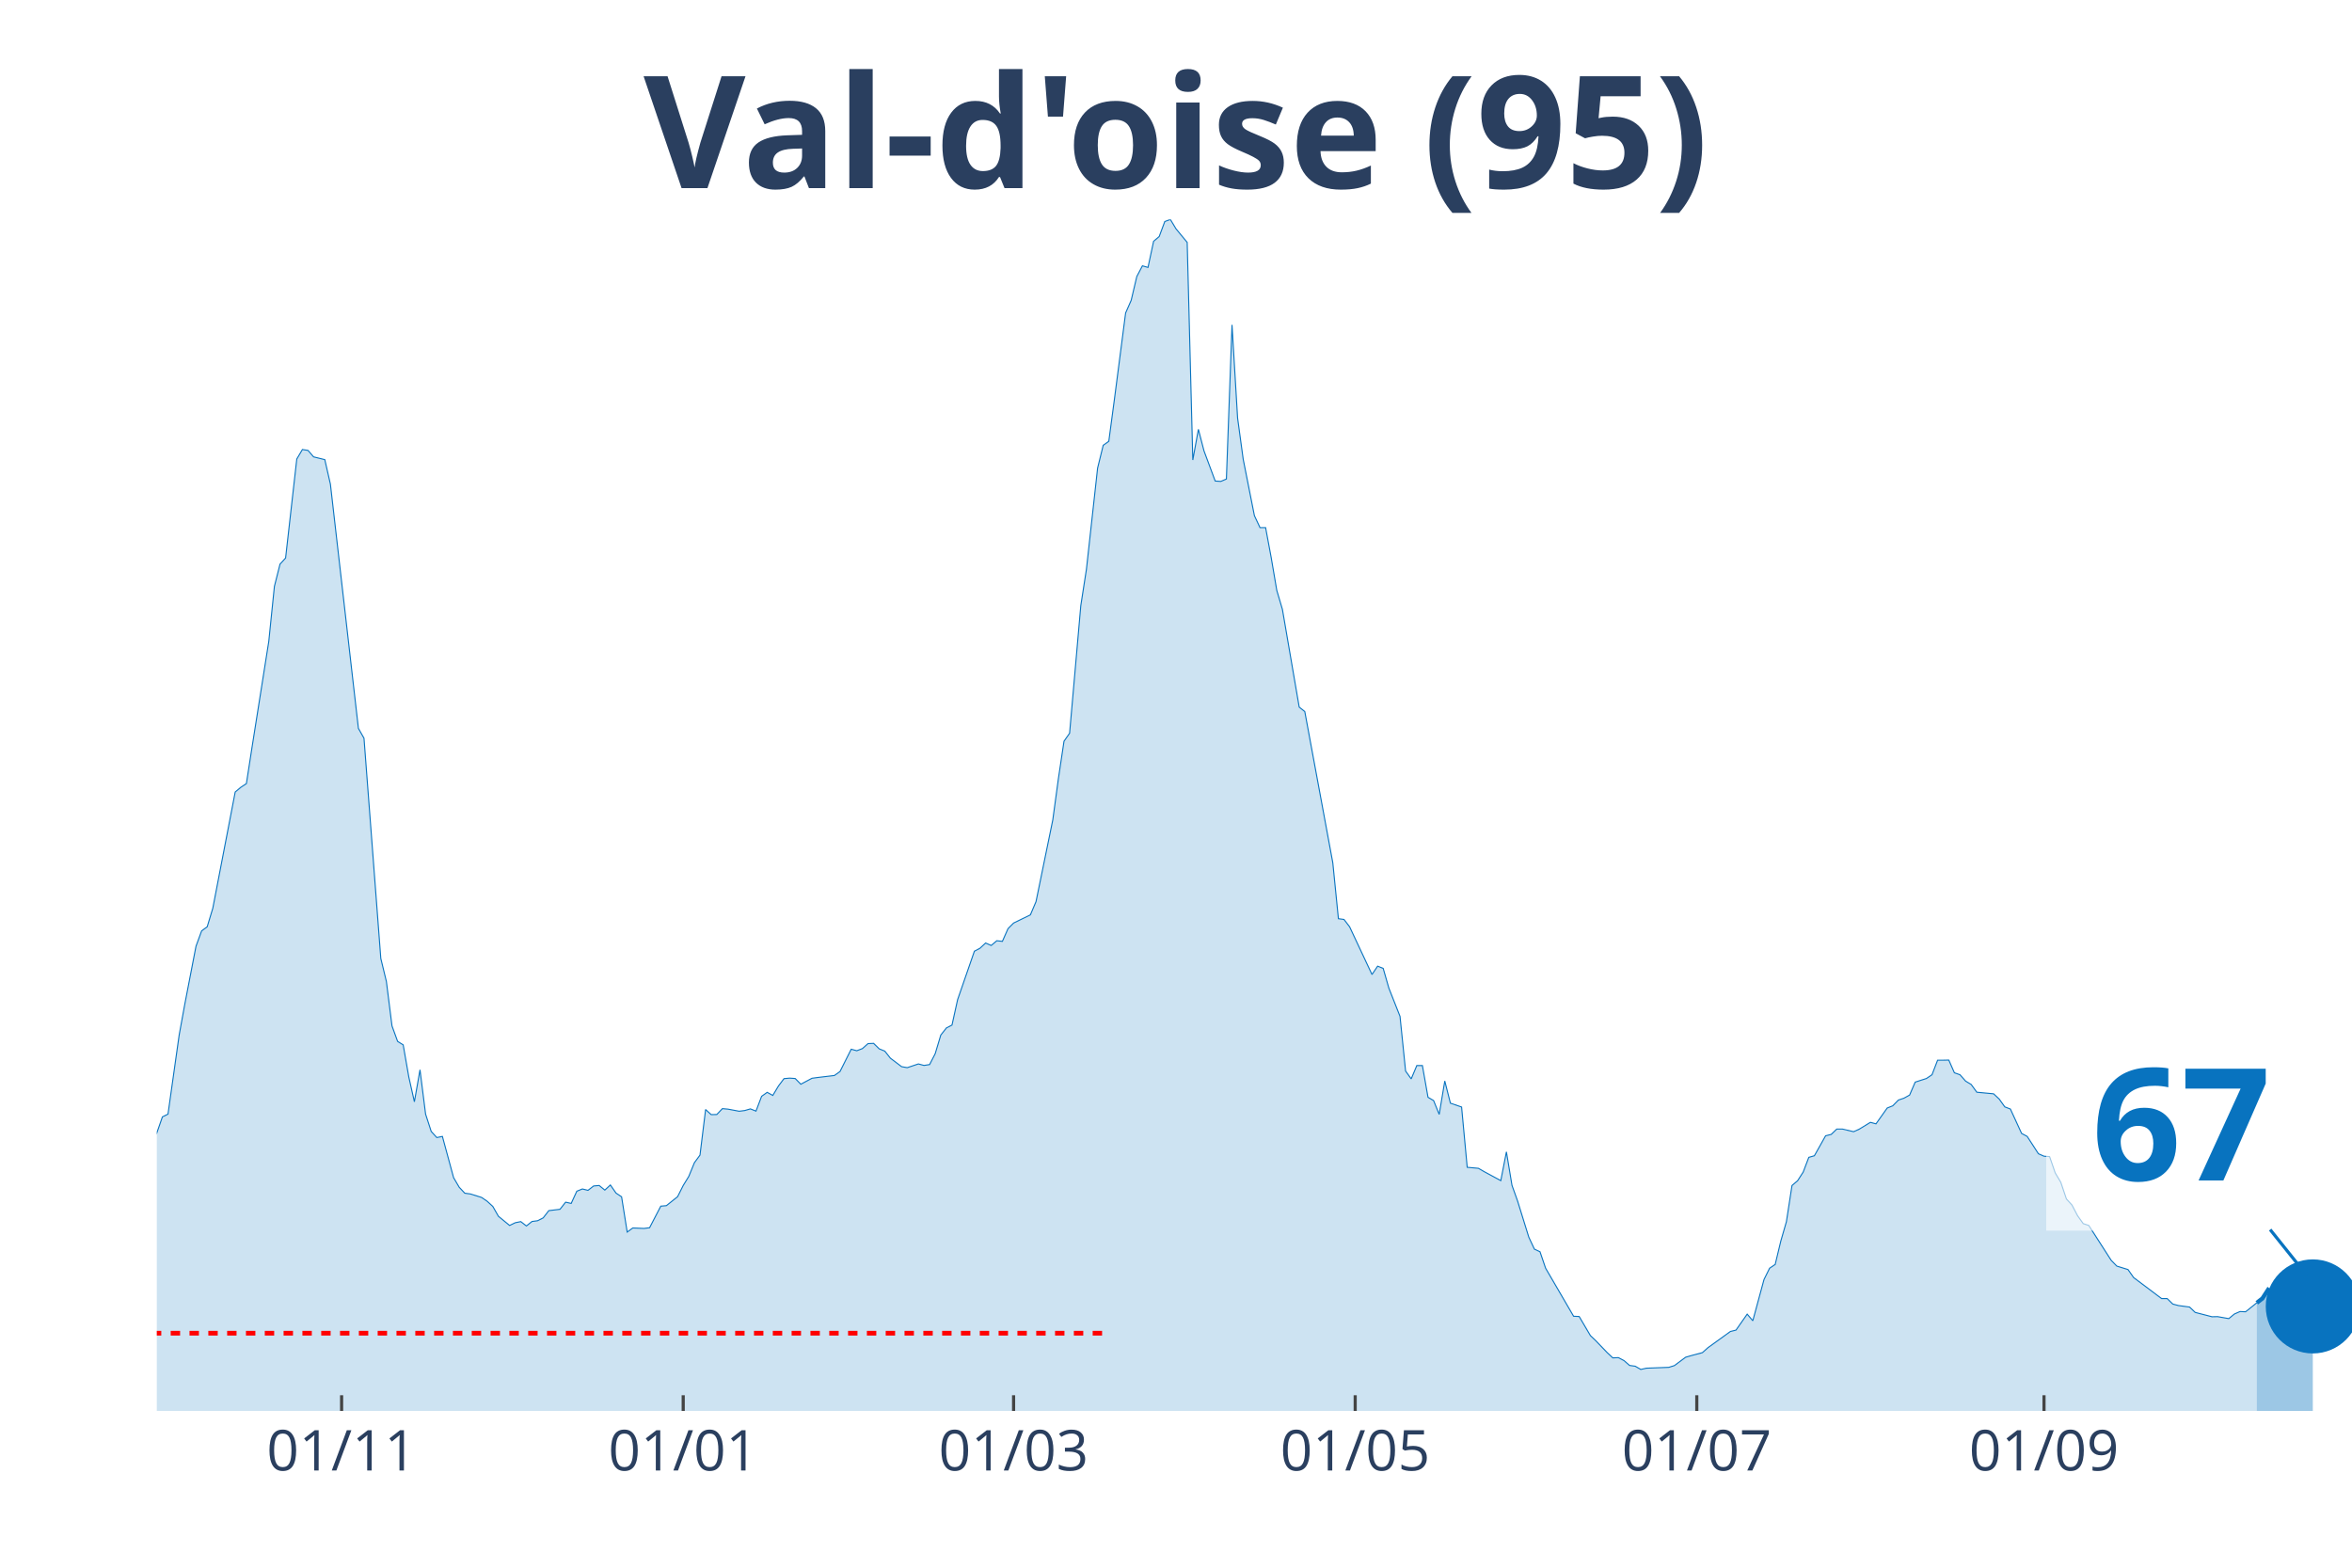
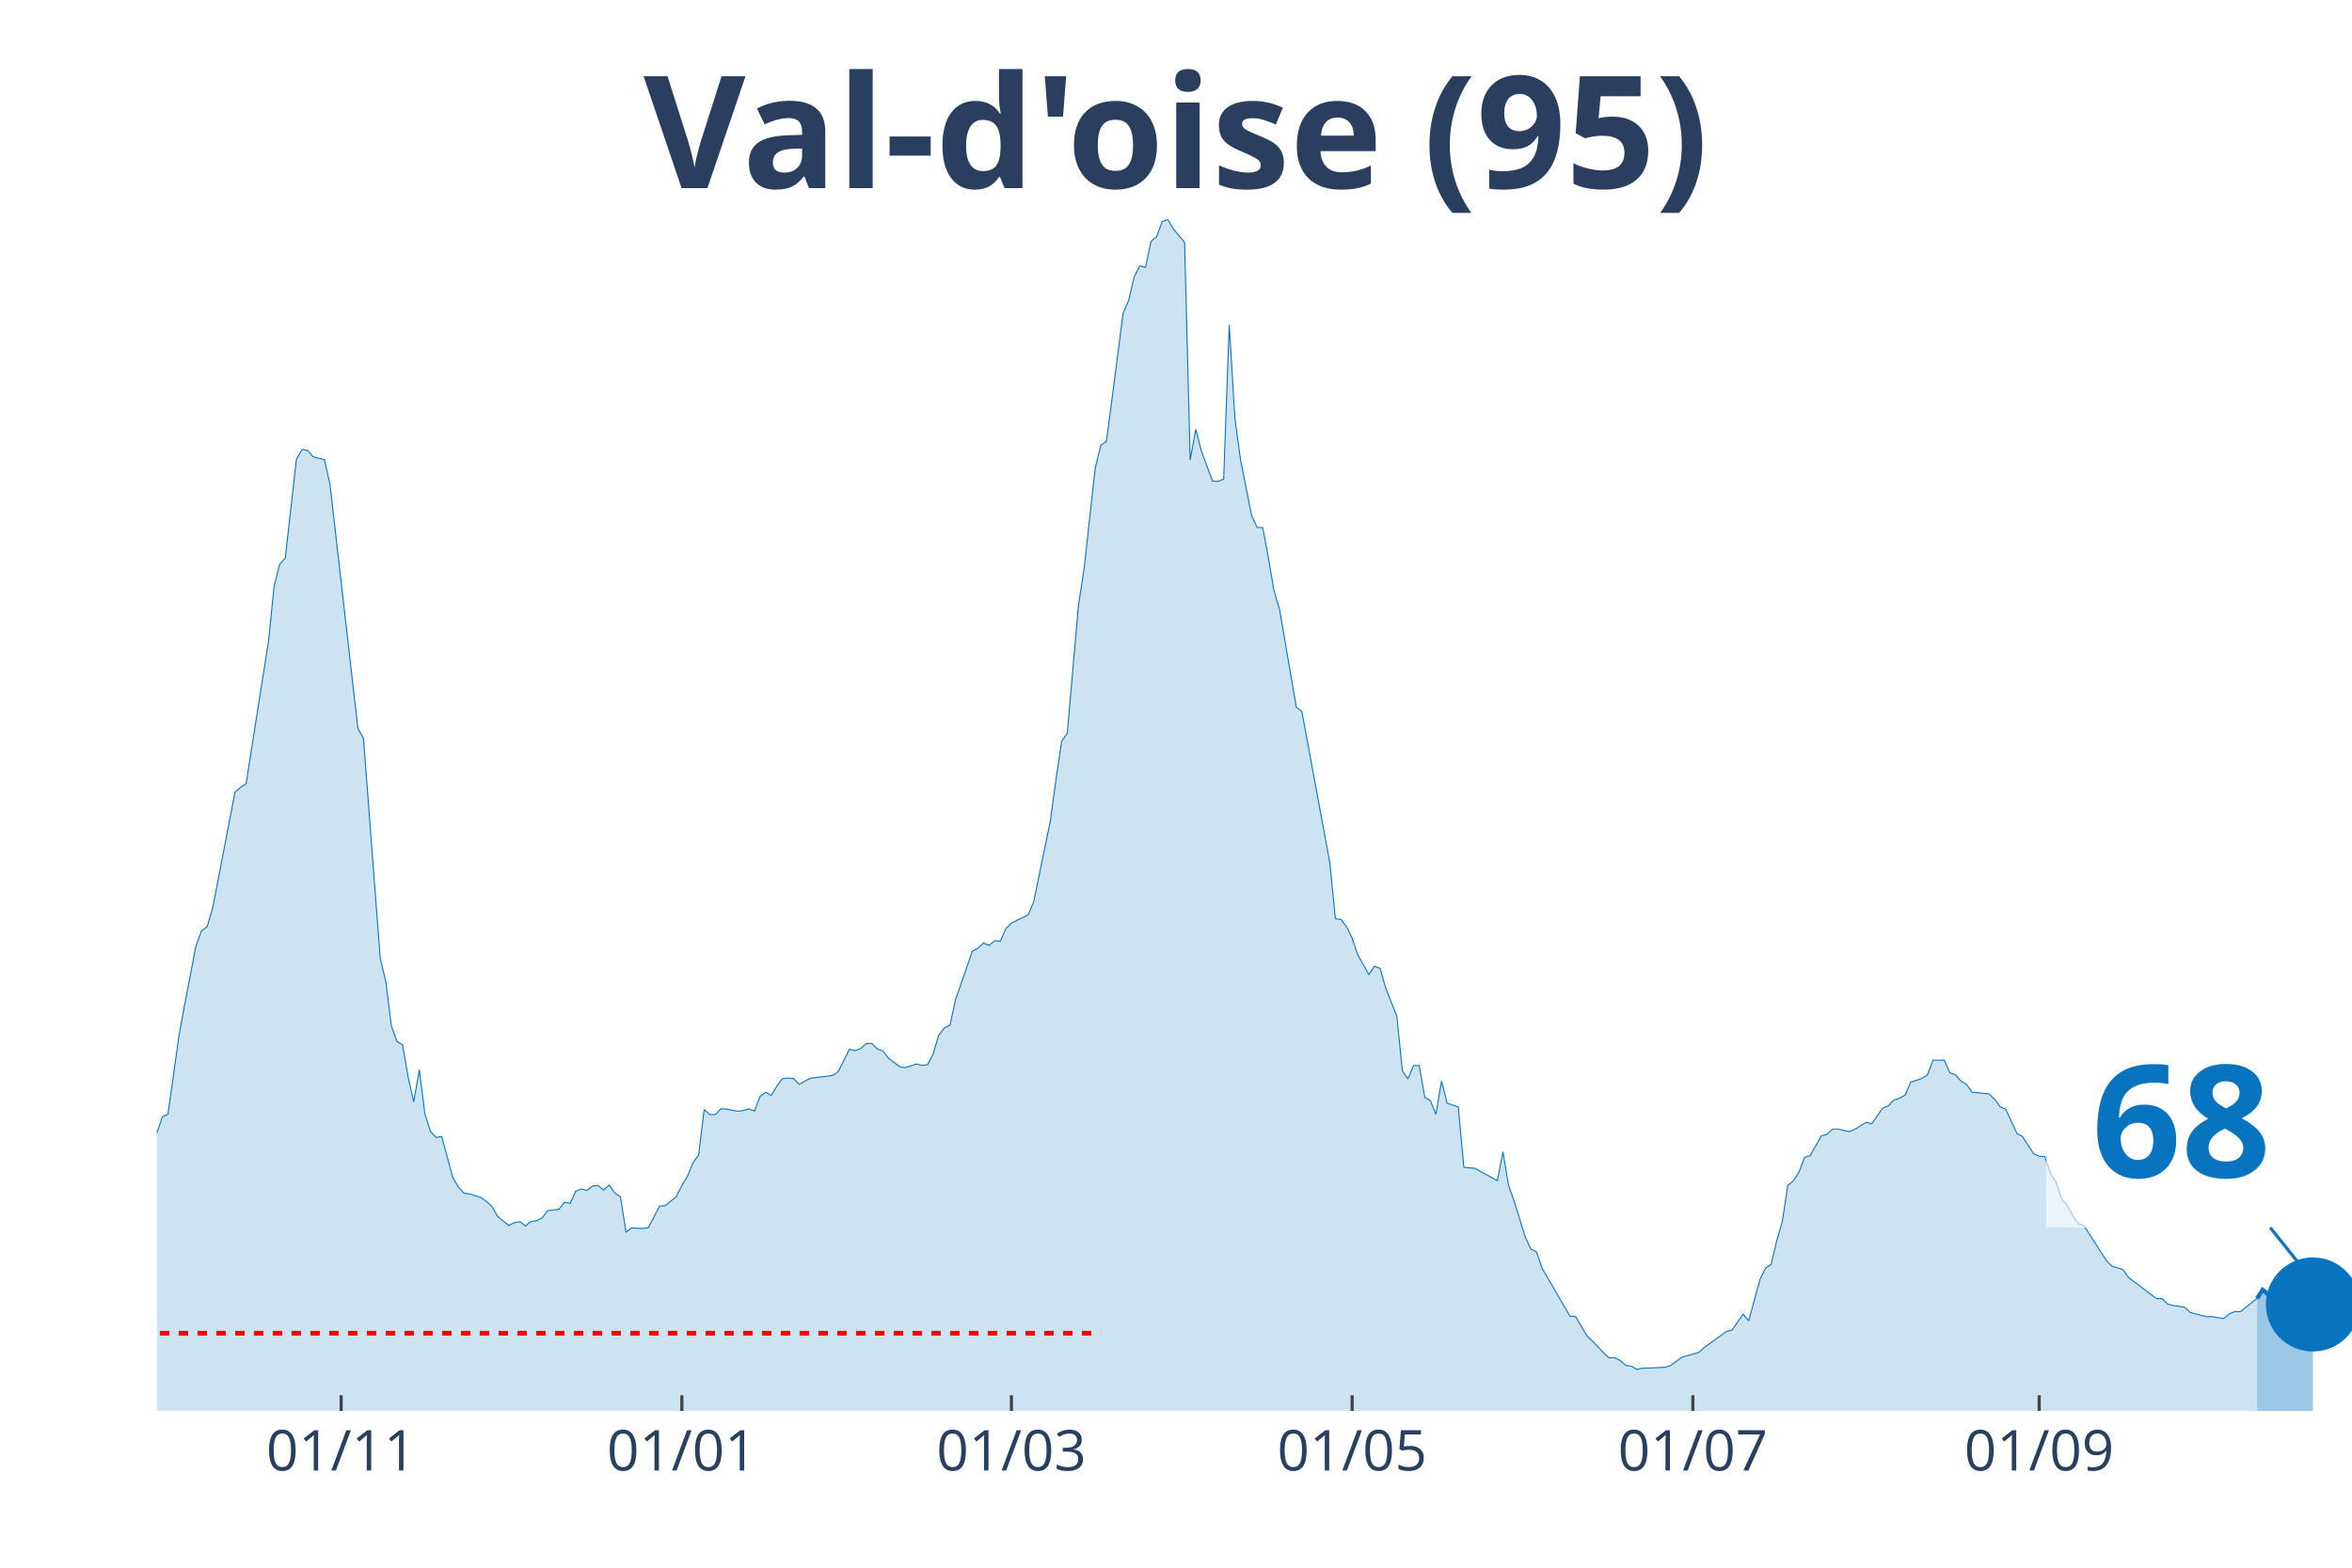
<svg xmlns="http://www.w3.org/2000/svg" class="main-svg" width="1125" height="750" style="" viewBox="0 0 750 500">
  <rect x="0" y="0" width="750" height="500" style="fill: rgb(0, 0, 0); fill-opacity: 0;" />
-   <defs id="defs-175475">
+   <defs id="defs-09e928">
    <g class="clips">
-       <clipPath id="clip175475xyplot" class="plotclip">
+       <clipPath id="clip09e928xyplot" class="plotclip">
        <rect width="700" height="380" />
      </clipPath>
-       <clipPath class="axesclip" id="clip175475x">
+       <clipPath class="axesclip" id="clip09e928x">
        <rect x="50" y="0" width="700" height="500" />
      </clipPath>
-       <clipPath class="axesclip" id="clip175475y">
+       <clipPath class="axesclip" id="clip09e928y">
        <rect x="0" y="70" width="750" height="380" />
      </clipPath>
-       <clipPath class="axesclip" id="clip175475xy">
+       <clipPath class="axesclip" id="clip09e928xy">
        <rect x="50" y="70" width="700" height="380" />
      </clipPath>
    </g>
    <g class="gradients" />
  </defs>
  <g class="bglayer">
    <rect class="bg" x="50" y="70" width="700" height="380" style="fill: rgb(0, 0, 0); fill-opacity: 0; stroke-width: 0;" />
  </g>
  <g class="layer-below">
    <g class="imagelayer" />
    <g class="shapelayer" />
  </g>
  <g class="cartesianlayer">
    <g class="subplot xy">
      <g class="layer-subplot">
        <g class="shapelayer" />
        <g class="imagelayer" />
      </g>
      <g class="gridlayer">
        <g class="x">
-           <path class="xgrid crisp" transform="translate(108.93,0)" d="M0,70v380" style="stroke: rgb(255, 255, 255); stroke-opacity: 1; stroke-width: 1px;" />
-           <path class="xgrid crisp" transform="translate(217.86,0)" d="M0,70v380" style="stroke: rgb(255, 255, 255); stroke-opacity: 1; stroke-width: 1px;" />
-           <path class="xgrid crisp" transform="translate(323.21,0)" d="M0,70v380" style="stroke: rgb(255, 255, 255); stroke-opacity: 1; stroke-width: 1px;" />
-           <path class="xgrid crisp" transform="translate(432.14,0)" d="M0,70v380" style="stroke: rgb(255, 255, 255); stroke-opacity: 1; stroke-width: 1px;" />
-           <path class="xgrid crisp" transform="translate(541.07,0)" d="M0,70v380" style="stroke: rgb(255, 255, 255); stroke-opacity: 1; stroke-width: 1px;" />
-           <path class="xgrid crisp" transform="translate(651.79,0)" d="M0,70v380" style="stroke: rgb(255, 255, 255); stroke-opacity: 1; stroke-width: 1px;" />
+           <path class="xgrid crisp" transform="translate(108.78,0)" d="M0,70v380" style="stroke: rgb(255, 255, 255); stroke-opacity: 1; stroke-width: 1px;" />
+           <path class="xgrid crisp" transform="translate(217.43,0)" d="M0,70v380" style="stroke: rgb(255, 255, 255); stroke-opacity: 1; stroke-width: 1px;" />
+           <path class="xgrid crisp" transform="translate(322.52,0)" d="M0,70v380" style="stroke: rgb(255, 255, 255); stroke-opacity: 1; stroke-width: 1px;" />
+           <path class="xgrid crisp" transform="translate(431.17,0)" d="M0,70v380" style="stroke: rgb(255, 255, 255); stroke-opacity: 1; stroke-width: 1px;" />
+           <path class="xgrid crisp" transform="translate(539.82,0)" d="M0,70v380" style="stroke: rgb(255, 255, 255); stroke-opacity: 1; stroke-width: 1px;" />
+           <path class="xgrid crisp" transform="translate(650.25,0)" d="M0,70v380" style="stroke: rgb(255, 255, 255); stroke-opacity: 1; stroke-width: 1px;" />
        </g>
        <g class="y" />
      </g>
      <g class="zerolinelayer" />
      <path class="xlines-below" />
      <path class="ylines-below" />
      <g class="overlines-below" />
      <g class="xaxislayer-below" />
      <g class="yaxislayer-below" />
      <g class="overaxes-below" />
-       <g class="plot" transform="translate(50, 70)" clip-path="url('#clip175475xyplot')">
+       <g class="plot" transform="translate(50, 70)" clip-path="url('#clip09e928xyplot')">
        <g class="scatterlayer mlayer">
-           <g class="trace scatter trace71b02c" style="stroke-miterlimit: 2;">
+           <g class="trace scatter tracea71f56" style="stroke-miterlimit: 2;">
            <g class="fills">
              <g>
-                 <path class="js-fill" d="M669.64,380L-242.86,380L-242.86,372.37L-233.93,372.57L-232.14,373.33L-189.29,375.39L-187.5,375.07L-178.57,375.83L-176.79,376.23L-153.57,376.46L-151.79,376.27L-139.29,374.56L-137.5,373.33L-132.14,372.13L-130.36,370.82L-117.86,369.59L-116.07,369.39L-107.14,369L-105.36,367.73L-101.79,367.17L-100,366.41L-89.29,364.59L-87.5,363.44L-83.93,363.47L-82.14,361.29L-69.64,352.31L-67.86,349.97L-66.07,348.5L-64.29,345.16L-60.71,343.3L-58.93,343.18L-53.57,335.39L-51.79,334.04L-41.07,323.19L-39.29,319.54L-37.5,316.52L-35.71,317.59L-33.93,317.43L-32.14,313.46L-23.21,297.02L-21.43,296.94L-17.86,295.98L-16.07,298.41L-14.29,300.31L-12.5,299.8L-10.71,302.02L-8.93,302.58L-7.14,305.4L-5.36,304.64L-3.57,301.62L-1.79,296.5L1.79,286.21L3.57,285.34L7.14,260.07L8.93,250.26L12.5,231.79L14.29,226.9L16.07,225.59L17.86,219.67L25,182.61L26.79,181.1L28.57,179.91L30.36,168.39L35.71,134.55L37.5,117.03L39.29,109.92L41.07,107.97L44.64,76.39L46.43,73.37L48.21,73.65L50,75.71L53.57,76.59L55.36,84.41L64.29,162.31L66.07,165.45L71.43,235.68L73.21,243.03L75,257.21L76.79,262.14L78.57,263.25L80.36,273.5L82.14,281.4L83.93,271.2L85.71,285.34L87.5,290.86L89.29,292.81L91.07,292.45L94.64,305.6L96.43,308.66L98.21,310.56L100,310.8L103.57,311.91L105.36,313.14L107.14,314.77L108.93,317.91L112.5,320.85L114.29,319.98L116.07,319.62L117.86,321.01L119.64,319.58L121.43,319.34L123.21,318.43L125,316.12L128.57,315.69L130.36,313.42L132.14,313.82L133.93,309.93L135.71,309.21L137.5,309.65L139.29,308.26L141.07,308.1L142.86,309.57L144.64,307.94L146.43,310.52L148.21,311.71L150,322.96L151.79,321.65L155.36,321.8L157.14,321.57L160.71,314.69L162.5,314.53L166.07,311.67L167.86,308.1L169.64,305.2L171.43,300.83L173.21,298.41L175,283.87L176.79,285.5L178.57,285.46L180.36,283.59L182.14,283.75L185.71,284.42L187.5,284.19L189.29,283.67L191.07,284.38L192.86,279.66L194.64,278.39L196.43,279.38L198.21,276.4L200,274.02L201.79,273.86L203.57,273.98L205.36,275.8L208.93,273.9L210.71,273.66L216.07,273.02L217.86,271.75L221.43,264.64L223.21,265.12L225,264.44L226.79,262.85L228.57,262.77L230.36,264.52L232.14,265.24L233.93,267.5L237.5,270.2L239.29,270.52L242.86,269.33L244.64,269.81L246.43,269.53L248.21,266.07L250,260.11L251.79,257.85L253.57,256.93L255.36,248.83L260.71,233.38L262.5,232.43L264.29,230.76L266.07,231.55L267.86,230.04L269.64,230.24L271.43,226.19L273.21,224.4L278.57,221.78L280.36,217.57L285.71,191.51L287.5,178.32L289.29,166.4L291.07,163.86L294.64,123.18L296.43,111.62L300,79.29L301.79,72.02L303.57,70.75L305.36,57.36L308.93,29.83L310.71,25.78L312.5,18.19L314.29,14.78L316.07,15.29L317.86,6.95L319.64,5.44L321.43,0.64L323.21,0L325,2.98L328.57,7.31L330.36,76.71L332.14,66.93L333.93,73.81L337.5,83.42L339.29,83.54L341.07,82.78L342.86,33.61L344.64,63.32L346.43,76.47L350,94.46L351.79,98.28L353.57,98.28L355.36,107.85L357.14,118.3L358.93,124.34L364.29,155.52L366.07,156.95L375,205.17L376.79,223.01L378.57,223.25L380.36,225.59L387.5,240.81L389.29,238.15L391.07,238.86L392.86,245.1L396.43,254.15L398.21,271.59L400,274.1L401.79,269.85L403.57,269.85L405.36,279.97L407.14,281.01L408.93,285.42L410.71,274.77L412.5,281.84L416.07,283.07L417.86,302.3L421.43,302.62L423.21,303.65L428.57,306.55L430.36,297.37L432.14,308.06L433.93,313.07L437.5,324.58L439.29,328.4L441.07,329.23L442.86,334.48L451.79,349.81L453.57,349.89L457.14,355.97L458.93,357.68L462.5,361.41L464.29,363.08L466.07,363L467.86,363.95L469.64,365.5L471.43,365.74L473.21,366.77L475,366.37L482.14,366.1L483.93,365.54L487.5,362.88L489.29,362.36L492.86,361.41L494.64,359.82L501.79,354.66L503.57,354.22L507.14,349.13L508.93,351.24L512.5,338.09L514.29,334.48L516.07,333.28L517.86,325.82L519.64,319.66L521.43,308.1L523.21,306.59L525,303.81L526.79,299.12L528.57,298.61L532.14,292.25L533.93,291.81L535.71,290.1L537.5,290.1L541.07,290.94L542.86,290.14L546.43,287.96L548.21,288.44L551.79,283.39L553.57,282.68L555.36,280.85L557.14,280.25L558.93,279.26L560.71,275.13L564.29,273.98L566.07,272.78L567.86,268.14L569.64,268.14L571.43,268.1L573.21,272.15L575,272.78L576.79,274.81L578.57,275.88L580.36,278.35L585.71,278.86L587.5,280.53L589.29,283.03L591.07,283.71L594.64,291.49L596.43,292.45L600,297.97L601.79,298.76L603.57,298.88L605.36,304.09L607.14,307.07L608.93,312.39L610.71,314.34L612.5,317.75L614.29,320.26L616.07,320.85L623.21,331.97L625,333.8L628.57,334.91L630.36,337.46L639.29,344.17L641.07,344.17L642.86,345.92L644.64,346.39L648.21,346.87L650,348.58L655.36,349.97L657.14,349.93L660.71,350.56L662.5,349.09L664.29,348.3L666.07,348.38L669.64,345.52" style="fill: rgb(8, 115, 191); fill-opacity: 0.2; stroke-width: 0;" />
+                 <path class="js-fill" d="M669.72,380L-242.24,380L-242.24,372.37L-233.33,372.57L-231.55,373.33L-188.8,375.39L-187.02,375.07L-178.12,375.83L-176.34,376.23L-153.18,376.46L-151.4,376.27L-138.93,374.56L-137.15,373.33L-131.81,372.13L-130.03,370.82L-117.56,369.59L-115.78,369.39L-106.87,369L-105.09,367.73L-101.53,367.17L-99.75,366.41L-89.06,364.59L-87.28,363.44L-83.72,363.47L-81.93,361.29L-69.47,352.31L-67.68,349.97L-65.9,348.5L-64.12,345.16L-60.56,343.3L-58.78,343.18L-53.44,335.39L-51.65,334.04L-40.97,323.19L-39.19,319.54L-37.4,316.52L-35.62,317.59L-33.84,317.43L-32.06,313.46L-23.16,297.02L-21.37,296.94L-17.81,295.98L-16.03,298.41L-14.25,300.31L-12.47,299.8L-10.69,302.02L-8.91,302.58L-7.12,305.4L-5.34,304.64L-3.56,301.62L-1.78,296.5L1.78,286.21L3.56,285.34L7.12,260.07L8.91,250.26L12.47,231.79L14.25,226.9L16.03,225.59L17.81,219.67L24.94,182.61L26.72,181.1L28.5,179.91L30.28,168.39L35.62,134.55L37.4,117.03L39.19,109.92L40.97,107.97L44.53,76.39L46.31,73.37L48.09,73.65L49.87,75.71L53.44,76.59L55.22,84.41L64.12,162.31L65.9,165.45L71.25,235.68L73.03,243.03L74.81,257.21L76.59,262.14L78.37,263.25L80.15,273.5L81.93,281.4L83.72,271.2L85.5,285.34L87.28,290.86L89.06,292.81L90.84,292.45L94.4,305.6L96.18,308.66L97.96,310.56L99.75,310.8L103.31,311.91L105.09,313.14L106.87,314.77L108.65,317.91L112.21,320.85L113.99,319.98L115.78,319.62L117.56,321.01L119.34,319.58L121.12,319.34L122.9,318.43L124.68,316.12L128.24,315.69L130.03,313.42L131.81,313.82L133.59,309.93L135.37,309.21L137.15,309.65L138.93,308.26L140.71,308.1L142.49,309.57L144.27,307.94L146.06,310.52L147.84,311.71L149.62,322.96L151.4,321.65L154.96,321.8L156.74,321.57L160.31,314.69L162.09,314.53L165.65,311.67L167.43,308.1L169.21,305.2L170.99,300.83L172.77,298.41L174.55,283.87L176.34,285.5L178.12,285.46L179.9,283.59L181.68,283.75L185.24,284.42L187.02,284.19L188.8,283.67L190.59,284.38L192.37,279.66L194.15,278.39L195.93,279.38L197.71,276.4L199.49,274.02L201.27,273.86L203.05,273.98L204.83,275.8L208.4,273.9L210.18,273.66L215.52,273.02L217.3,271.75L220.87,264.64L222.65,265.12L224.43,264.44L226.21,262.85L227.99,262.77L229.77,264.52L231.55,265.24L233.33,267.5L236.9,270.2L238.68,270.52L242.24,269.33L244.02,269.81L245.8,269.53L247.58,266.07L249.36,260.11L251.15,257.85L252.93,256.93L254.71,248.83L260.05,233.38L261.83,232.43L263.61,230.76L265.39,231.55L267.18,230.04L268.96,230.24L270.74,226.19L272.52,224.4L277.86,221.78L279.64,217.57L284.99,191.51L286.77,178.32L288.55,166.4L290.33,163.86L293.89,123.18L295.67,111.62L299.24,79.29L301.02,72.02L302.8,70.75L304.58,57.36L308.14,29.83L309.92,25.78L311.7,18.19L313.49,14.78L315.27,15.29L317.05,6.95L318.83,5.44L320.61,0.64L322.39,0L324.17,2.98L327.74,7.31L329.52,76.71L331.3,66.93L333.08,73.81L336.64,83.42L338.42,83.54L340.2,82.78L341.98,33.61L343.77,63.32L345.55,76.47L349.11,94.46L350.89,98.28L352.67,98.28L354.45,107.85L356.23,118.3L358.02,124.34L363.36,155.52L365.14,156.95L374.05,205.17L375.83,223.01L377.61,223.25L379.39,225.59L381.17,229.21L382.95,234.53L386.51,240.81L388.3,238.15L390.08,238.86L391.86,245.1L395.42,254.15L397.2,271.59L398.98,274.1L400.76,269.85L402.54,269.85L404.33,279.97L406.11,281.01L407.89,285.42L409.67,274.77L411.45,281.84L415.01,283.07L416.79,302.3L420.36,302.62L422.14,303.65L427.48,306.55L429.26,297.37L431.04,308.06L432.82,313.07L436.39,324.58L438.17,328.4L439.95,329.23L441.73,334.48L450.64,349.81L452.42,349.89L455.98,355.97L457.76,357.68L461.32,361.41L463.1,363.08L464.89,363L466.67,363.95L468.45,365.5L470.23,365.74L472.01,366.77L473.79,366.37L480.92,366.1L482.7,365.54L486.26,362.88L488.04,362.36L491.6,361.41L493.38,359.82L500.51,354.66L502.29,354.22L505.85,349.13L507.63,351.24L511.2,338.09L512.98,334.48L514.76,333.28L516.54,325.82L518.32,319.66L520.1,308.1L521.88,306.59L523.66,303.81L525.45,299.12L527.23,298.61L530.79,292.25L532.57,291.81L534.35,290.1L536.13,290.1L539.69,290.94L541.48,290.14L545.04,287.96L546.82,288.44L550.38,283.39L552.16,282.68L553.94,280.85L555.73,280.25L557.51,279.26L559.29,275.13L562.85,273.98L564.63,272.78L566.41,268.14L568.19,268.14L569.97,268.1L571.76,272.15L573.54,272.78L575.32,274.81L577.1,275.88L578.88,278.35L584.22,278.86L586.01,280.53L587.79,283.03L589.57,283.71L593.13,291.49L594.91,292.45L598.47,297.97L600.25,298.76L602.04,298.88L603.82,304.09L605.6,307.07L607.38,312.39L609.16,314.34L610.94,317.75L612.72,320.26L614.5,320.85L621.63,331.97L623.41,333.8L626.97,334.91L628.75,337.46L637.66,344.17L639.44,344.17L641.22,345.92L643,346.39L646.56,346.87L648.35,348.58L653.69,349.97L655.47,349.93L659.03,350.56L660.81,349.09L662.6,348.3L664.38,348.38L667.94,345.52L669.72,344.13" style="fill: rgb(8, 115, 191); fill-opacity: 0.2; stroke-width: 0;" />
              </g>
            </g>
            <g class="errorbars" />
            <g class="lines">
-               <path class="js-line" d="M-242.86,372.37L-233.93,372.57L-232.14,373.33L-189.29,375.39L-187.5,375.07L-178.57,375.83L-176.79,376.23L-153.57,376.46L-151.79,376.27L-139.29,374.56L-137.5,373.33L-132.14,372.13L-130.36,370.82L-117.86,369.59L-116.07,369.39L-107.14,369L-105.36,367.73L-101.79,367.17L-100,366.41L-89.29,364.59L-87.5,363.44L-83.93,363.47L-82.14,361.29L-69.64,352.31L-67.86,349.97L-66.07,348.5L-64.29,345.16L-60.71,343.3L-58.93,343.18L-53.57,335.39L-51.79,334.04L-41.07,323.19L-39.29,319.54L-37.5,316.52L-35.71,317.59L-33.93,317.43L-32.14,313.46L-23.21,297.02L-21.43,296.94L-17.86,295.98L-16.07,298.41L-14.29,300.31L-12.5,299.8L-10.71,302.02L-8.93,302.58L-7.14,305.4L-5.36,304.64L-3.57,301.62L-1.79,296.5L1.79,286.21L3.57,285.34L7.14,260.07L8.93,250.26L12.5,231.79L14.29,226.9L16.07,225.59L17.86,219.67L25,182.61L26.79,181.1L28.57,179.91L30.36,168.39L35.71,134.55L37.5,117.03L39.29,109.92L41.07,107.97L44.64,76.39L46.43,73.37L48.21,73.65L50,75.71L53.57,76.59L55.36,84.41L64.29,162.31L66.07,165.45L71.43,235.68L73.21,243.03L75,257.21L76.79,262.14L78.57,263.25L80.36,273.5L82.14,281.4L83.93,271.2L85.71,285.34L87.5,290.86L89.29,292.81L91.07,292.45L94.64,305.6L96.43,308.66L98.21,310.56L100,310.8L103.57,311.91L105.36,313.14L107.14,314.77L108.93,317.91L112.5,320.85L114.29,319.98L116.07,319.62L117.86,321.01L119.64,319.58L121.43,319.34L123.21,318.43L125,316.12L128.57,315.69L130.36,313.42L132.14,313.82L133.93,309.93L135.71,309.21L137.5,309.65L139.29,308.26L141.07,308.1L142.86,309.57L144.64,307.94L146.43,310.52L148.21,311.71L150,322.96L151.79,321.65L155.36,321.8L157.14,321.57L160.71,314.69L162.5,314.53L166.07,311.67L167.86,308.1L169.64,305.2L171.43,300.83L173.21,298.41L175,283.87L176.79,285.5L178.57,285.46L180.36,283.59L182.14,283.75L185.71,284.42L187.5,284.19L189.29,283.67L191.07,284.38L192.86,279.66L194.64,278.39L196.43,279.38L198.21,276.4L200,274.02L201.79,273.86L203.57,273.98L205.36,275.8L208.93,273.9L210.71,273.66L216.07,273.02L217.86,271.75L221.43,264.64L223.21,265.12L225,264.44L226.79,262.85L228.57,262.77L230.36,264.52L232.14,265.24L233.93,267.5L237.5,270.2L239.29,270.52L242.86,269.33L244.64,269.81L246.43,269.53L248.21,266.07L250,260.11L251.79,257.85L253.57,256.93L255.36,248.83L260.71,233.38L262.5,232.43L264.29,230.76L266.07,231.55L267.86,230.04L269.64,230.24L271.43,226.19L273.21,224.4L278.57,221.78L280.36,217.57L285.71,191.51L287.5,178.32L289.29,166.4L291.07,163.86L294.64,123.18L296.43,111.62L300,79.29L301.79,72.02L303.57,70.75L305.36,57.36L308.93,29.83L310.71,25.78L312.5,18.19L314.29,14.78L316.07,15.29L317.86,6.95L319.64,5.44L321.43,0.64L323.21,0L325,2.98L328.57,7.31L330.36,76.71L332.14,66.93L333.93,73.81L337.5,83.42L339.29,83.54L341.07,82.78L342.86,33.61L344.64,63.32L346.43,76.47L350,94.46L351.79,98.28L353.57,98.28L355.36,107.85L357.14,118.3L358.93,124.34L364.29,155.52L366.07,156.95L375,205.17L376.79,223.01L378.57,223.25L380.36,225.59L387.5,240.81L389.29,238.15L391.07,238.86L392.86,245.1L396.43,254.15L398.21,271.59L400,274.1L401.79,269.85L403.57,269.85L405.36,279.97L407.14,281.01L408.93,285.42L410.71,274.77L412.5,281.84L416.07,283.07L417.86,302.3L421.43,302.62L423.21,303.65L428.57,306.55L430.36,297.37L432.14,308.06L433.93,313.07L437.5,324.58L439.29,328.4L441.07,329.23L442.86,334.48L451.79,349.81L453.57,349.89L457.14,355.97L458.93,357.68L462.5,361.41L464.29,363.08L466.07,363L467.86,363.95L469.64,365.5L471.43,365.74L473.21,366.77L475,366.37L482.14,366.1L483.93,365.54L487.5,362.88L489.29,362.36L492.86,361.41L494.64,359.82L501.79,354.66L503.57,354.22L507.14,349.13L508.93,351.24L512.5,338.09L514.29,334.48L516.07,333.28L517.86,325.82L519.64,319.66L521.43,308.1L523.21,306.59L525,303.81L526.79,299.12L528.57,298.61L532.14,292.25L533.93,291.81L535.71,290.1L537.5,290.1L541.07,290.94L542.86,290.14L546.43,287.96L548.21,288.44L551.79,283.39L553.57,282.68L555.36,280.85L557.14,280.25L558.93,279.26L560.71,275.13L564.29,273.98L566.07,272.78L567.86,268.14L569.64,268.14L571.43,268.1L573.21,272.15L575,272.78L576.79,274.81L578.57,275.88L580.36,278.35L585.71,278.86L587.5,280.53L589.29,283.03L591.07,283.71L594.64,291.49L596.43,292.45L600,297.97L601.79,298.76L603.57,298.88L605.36,304.09L607.14,307.07L608.93,312.39L610.71,314.34L612.5,317.75L614.29,320.26L616.07,320.85L623.21,331.97L625,333.8L628.57,334.91L630.36,337.46L639.29,344.17L641.07,344.17L642.86,345.92L644.64,346.39L648.21,346.87L650,348.58L655.36,349.97L657.14,349.93L660.71,350.56L662.5,349.09L664.29,348.3L666.07,348.38L669.64,345.52" style="vector-effect: non-scaling-stroke; fill: none; stroke: rgb(8, 115, 191); stroke-opacity: 1; stroke-width: 0.5px; opacity: 1;" />
+               <path class="js-line" d="M-242.24,372.37L-233.33,372.57L-231.55,373.33L-188.8,375.39L-187.02,375.07L-178.12,375.83L-176.34,376.23L-153.18,376.46L-151.4,376.27L-138.93,374.56L-137.15,373.33L-131.81,372.13L-130.03,370.82L-117.56,369.59L-115.78,369.39L-106.87,369L-105.09,367.73L-101.53,367.17L-99.75,366.41L-89.06,364.59L-87.28,363.44L-83.72,363.47L-81.93,361.29L-69.47,352.31L-67.68,349.97L-65.9,348.5L-64.12,345.16L-60.56,343.3L-58.78,343.18L-53.44,335.39L-51.65,334.04L-40.97,323.19L-39.19,319.54L-37.4,316.52L-35.62,317.59L-33.84,317.43L-32.06,313.46L-23.16,297.02L-21.37,296.94L-17.81,295.98L-16.03,298.41L-14.25,300.31L-12.47,299.8L-10.69,302.02L-8.91,302.58L-7.12,305.4L-5.34,304.64L-3.56,301.62L-1.78,296.5L1.78,286.21L3.56,285.34L7.12,260.07L8.91,250.26L12.47,231.79L14.25,226.9L16.03,225.59L17.81,219.67L24.94,182.61L26.72,181.1L28.5,179.91L30.28,168.39L35.62,134.55L37.4,117.03L39.19,109.92L40.97,107.97L44.53,76.39L46.31,73.37L48.09,73.65L49.87,75.71L53.44,76.59L55.22,84.41L64.12,162.31L65.9,165.45L71.25,235.68L73.03,243.03L74.81,257.21L76.59,262.14L78.37,263.25L80.15,273.5L81.93,281.4L83.72,271.2L85.5,285.34L87.28,290.86L89.06,292.81L90.84,292.45L94.4,305.6L96.18,308.66L97.96,310.56L99.75,310.8L103.31,311.91L105.09,313.14L106.87,314.77L108.65,317.91L112.21,320.85L113.99,319.98L115.78,319.62L117.56,321.01L119.34,319.58L121.12,319.34L122.9,318.43L124.68,316.12L128.24,315.69L130.03,313.42L131.81,313.82L133.59,309.93L135.37,309.21L137.15,309.65L138.93,308.26L140.71,308.1L142.49,309.57L144.27,307.94L146.06,310.52L147.84,311.71L149.62,322.96L151.4,321.65L154.96,321.8L156.74,321.57L160.31,314.69L162.09,314.53L165.65,311.67L167.43,308.1L169.21,305.2L170.99,300.83L172.77,298.41L174.55,283.87L176.34,285.5L178.12,285.46L179.9,283.59L181.68,283.75L185.24,284.42L187.02,284.19L188.8,283.67L190.59,284.38L192.37,279.66L194.15,278.39L195.93,279.38L197.71,276.4L199.49,274.02L201.27,273.86L203.05,273.98L204.83,275.8L208.4,273.9L210.18,273.66L215.52,273.02L217.3,271.75L220.87,264.64L222.65,265.12L224.43,264.44L226.21,262.85L227.99,262.77L229.77,264.52L231.55,265.24L233.33,267.5L236.9,270.2L238.68,270.52L242.24,269.33L244.02,269.81L245.8,269.53L247.58,266.07L249.36,260.11L251.15,257.85L252.93,256.93L254.71,248.83L260.05,233.38L261.83,232.43L263.61,230.76L265.39,231.55L267.18,230.04L268.96,230.24L270.74,226.19L272.52,224.4L277.86,221.78L279.64,217.57L284.99,191.51L286.77,178.32L288.55,166.4L290.33,163.86L293.89,123.18L295.67,111.62L299.24,79.29L301.02,72.02L302.8,70.75L304.58,57.36L308.14,29.83L309.92,25.78L311.7,18.19L313.49,14.78L315.27,15.29L317.05,6.95L318.83,5.44L320.61,0.64L322.39,0L324.17,2.98L327.74,7.31L329.52,76.71L331.3,66.93L333.08,73.81L336.64,83.42L338.42,83.54L340.2,82.78L341.98,33.61L343.77,63.32L345.55,76.47L349.11,94.46L350.89,98.28L352.67,98.28L354.45,107.85L356.23,118.3L358.02,124.34L363.36,155.52L365.14,156.95L374.05,205.17L375.83,223.01L377.61,223.25L379.39,225.59L381.17,229.21L382.95,234.53L386.51,240.81L388.3,238.15L390.08,238.86L391.86,245.1L395.42,254.15L397.2,271.59L398.98,274.1L400.76,269.85L402.54,269.85L404.33,279.97L406.11,281.01L407.89,285.42L409.67,274.77L411.45,281.84L415.01,283.07L416.79,302.3L420.36,302.62L422.14,303.65L427.48,306.55L429.26,297.37L431.04,308.06L432.82,313.07L436.39,324.58L438.17,328.4L439.95,329.23L441.73,334.48L450.64,349.81L452.42,349.89L455.98,355.97L457.76,357.68L461.32,361.41L463.1,363.08L464.89,363L466.67,363.95L468.45,365.5L470.23,365.74L472.01,366.77L473.79,366.37L480.92,366.1L482.7,365.54L486.26,362.88L488.04,362.36L491.6,361.41L493.38,359.82L500.51,354.66L502.29,354.22L505.85,349.13L507.63,351.24L511.2,338.09L512.98,334.48L514.76,333.28L516.54,325.82L518.32,319.66L520.1,308.1L521.88,306.59L523.66,303.81L525.45,299.12L527.23,298.61L530.79,292.25L532.57,291.81L534.35,290.1L536.13,290.1L539.69,290.94L541.48,290.14L545.04,287.96L546.82,288.44L550.38,283.39L552.16,282.68L553.94,280.85L555.73,280.25L557.51,279.26L559.29,275.13L562.85,273.98L564.63,272.78L566.41,268.14L568.19,268.14L569.97,268.1L571.76,272.15L573.54,272.78L575.32,274.81L577.1,275.88L578.88,278.35L584.22,278.86L586.01,280.53L587.79,283.03L589.57,283.71L593.13,291.49L594.91,292.45L598.47,297.97L600.25,298.76L602.04,298.88L603.82,304.09L605.6,307.07L607.38,312.39L609.16,314.34L610.94,317.75L612.72,320.26L614.5,320.85L621.63,331.97L623.41,333.8L626.97,334.91L628.75,337.46L637.66,344.17L639.44,344.17L641.22,345.92L643,346.39L646.56,346.87L648.35,348.58L653.69,349.97L655.47,349.93L659.03,350.56L660.81,349.09L662.6,348.3L664.38,348.38L667.94,345.52L669.72,344.13" style="vector-effect: non-scaling-stroke; fill: none; stroke: rgb(8, 115, 191); stroke-opacity: 1; stroke-width: 0.5px; opacity: 1;" />
            </g>
            <g class="points" />
            <g class="text" />
          </g>
-           <g class="trace scatter trace86dae0" style="stroke-miterlimit: 2;">
+           <g class="trace scatter trace137a5d" style="stroke-miterlimit: 2;">
            <g class="fills">
              <g>
-                 <path class="js-fill" d="M687.5,380L669.64,380L669.64,345.52L671.43,344.13L673.21,341.39L675,342.82L676.79,343.26L678.57,343.41L680.36,344.37L683.93,347.03L685.71,348.78L687.5,346.67" style="fill: rgb(8, 115, 191); fill-opacity: 0.4; stroke-width: 0;" />
+                 <path class="js-fill" d="M687.53,380L669.72,380L669.72,344.13L671.5,341.39L673.28,342.82L678.63,344.37L680.41,345.4L683.97,348.74L685.75,346.63L687.53,346.04" style="fill: rgb(8, 115, 191); fill-opacity: 0.4; stroke-width: 0;" />
              </g>
            </g>
            <g class="errorbars" />
            <g class="lines">
-               <path class="js-line" d="M669.64,345.52L671.43,344.13L673.21,341.39L675,342.82L676.79,343.26L678.57,343.41L680.36,344.37L683.93,347.03L685.71,348.78L687.5,346.67" style="vector-effect: non-scaling-stroke; fill: none; stroke: rgb(8, 115, 191); stroke-opacity: 1; stroke-width: 2px; opacity: 1;" />
+               <path class="js-line" d="M669.72,344.13L671.5,341.39L673.28,342.82L678.63,344.37L680.41,345.4L683.97,348.74L685.75,346.63L687.53,346.04" style="vector-effect: non-scaling-stroke; fill: none; stroke: rgb(8, 115, 191); stroke-opacity: 1; stroke-width: 2px; opacity: 1;" />
            </g>
            <g class="points" />
            <g class="text" />
          </g>
-           <g class="trace scatter trace3a21b4" style="stroke-miterlimit: 2; opacity: 1;">
+           <g class="trace scatter tracebdbf5e" style="stroke-miterlimit: 2; opacity: 1;">
            <g class="fills" />
            <g class="errorbars" />
            <g class="lines" />
            <g class="points">
-               <path class="point" transform="translate(687.5,346.67)" d="M15,0A15,15 0 1,1 0,-15A15,15 0 0,1 15,0Z" style="opacity: 1; stroke-width: 0px; fill: rgb(8, 115, 191); fill-opacity: 1;" />
+               <path class="point" transform="translate(687.53,346.04)" d="M15,0A15,15 0 1,1 0,-15A15,15 0 0,1 15,0Z" style="opacity: 1; stroke-width: 0px; fill: rgb(8, 115, 191); fill-opacity: 1;" />
            </g>
            <g class="text" />
          </g>
        </g>
      </g>
      <g class="overplot" />
      <path class="xlines-above crisp" style="fill: none; stroke-width: 1px; stroke: rgb(0, 0, 0); stroke-opacity: 0;" d="" />
      <path class="ylines-above crisp" style="fill: none;" d="M0,0" />
      <g class="overlines-above" />
      <g class="xaxislayer-above">
-         <path class="xtick ticks crisp" d="M0,450v-5" transform="translate(108.93,0)" style="stroke: rgb(68, 68, 68); stroke-opacity: 1; stroke-width: 1px;" />
-         <path class="xtick ticks crisp" d="M0,450v-5" transform="translate(217.86,0)" style="stroke: rgb(68, 68, 68); stroke-opacity: 1; stroke-width: 1px;" />
-         <path class="xtick ticks crisp" d="M0,450v-5" transform="translate(323.21,0)" style="stroke: rgb(68, 68, 68); stroke-opacity: 1; stroke-width: 1px;" />
-         <path class="xtick ticks crisp" d="M0,450v-5" transform="translate(432.14,0)" style="stroke: rgb(68, 68, 68); stroke-opacity: 1; stroke-width: 1px;" />
-         <path class="xtick ticks crisp" d="M0,450v-5" transform="translate(541.07,0)" style="stroke: rgb(68, 68, 68); stroke-opacity: 1; stroke-width: 1px;" />
-         <path class="xtick ticks crisp" d="M0,450v-5" transform="translate(651.79,0)" style="stroke: rgb(68, 68, 68); stroke-opacity: 1; stroke-width: 1px;" />
+         <path class="xtick ticks crisp" d="M0,450v-5" transform="translate(108.78,0)" style="stroke: rgb(68, 68, 68); stroke-opacity: 1; stroke-width: 1px;" />
+         <path class="xtick ticks crisp" d="M0,450v-5" transform="translate(217.43,0)" style="stroke: rgb(68, 68, 68); stroke-opacity: 1; stroke-width: 1px;" />
+         <path class="xtick ticks crisp" d="M0,450v-5" transform="translate(322.52,0)" style="stroke: rgb(68, 68, 68); stroke-opacity: 1; stroke-width: 1px;" />
+         <path class="xtick ticks crisp" d="M0,450v-5" transform="translate(431.17,0)" style="stroke: rgb(68, 68, 68); stroke-opacity: 1; stroke-width: 1px;" />
+         <path class="xtick ticks crisp" d="M0,450v-5" transform="translate(539.82,0)" style="stroke: rgb(68, 68, 68); stroke-opacity: 1; stroke-width: 1px;" />
+         <path class="xtick ticks crisp" d="M0,450v-5" transform="translate(650.25,0)" style="stroke: rgb(68, 68, 68); stroke-opacity: 1; stroke-width: 1px;" />
        <g class="xtick">
-           <text text-anchor="middle" x="0" y="469" transform="translate(108.93,0)" style="font-family: 'Open Sans', verdana, arial, sans-serif; font-size: 18px; fill: rgb(42, 63, 95); fill-opacity: 1; white-space: pre;">01/11</text>
+           <text text-anchor="middle" x="0" y="469" transform="translate(108.78,0)" style="font-family: 'Open Sans', verdana, arial, sans-serif; font-size: 18px; fill: rgb(42, 63, 95); fill-opacity: 1; white-space: pre;">01/11</text>
        </g>
        <g class="xtick">
-           <text text-anchor="middle" x="0" y="469" transform="translate(217.86,0)" style="font-family: 'Open Sans', verdana, arial, sans-serif; font-size: 18px; fill: rgb(42, 63, 95); fill-opacity: 1; white-space: pre;">01/01</text>
+           <text text-anchor="middle" x="0" y="469" transform="translate(217.43,0)" style="font-family: 'Open Sans', verdana, arial, sans-serif; font-size: 18px; fill: rgb(42, 63, 95); fill-opacity: 1; white-space: pre;">01/01</text>
        </g>
        <g class="xtick">
-           <text text-anchor="middle" x="0" y="469" transform="translate(323.21,0)" style="font-family: 'Open Sans', verdana, arial, sans-serif; font-size: 18px; fill: rgb(42, 63, 95); fill-opacity: 1; white-space: pre;">01/03</text>
+           <text text-anchor="middle" x="0" y="469" transform="translate(322.52,0)" style="font-family: 'Open Sans', verdana, arial, sans-serif; font-size: 18px; fill: rgb(42, 63, 95); fill-opacity: 1; white-space: pre;">01/03</text>
        </g>
        <g class="xtick">
-           <text text-anchor="middle" x="0" y="469" transform="translate(432.14,0)" style="font-family: 'Open Sans', verdana, arial, sans-serif; font-size: 18px; fill: rgb(42, 63, 95); fill-opacity: 1; white-space: pre;">01/05</text>
+           <text text-anchor="middle" x="0" y="469" transform="translate(431.17,0)" style="font-family: 'Open Sans', verdana, arial, sans-serif; font-size: 18px; fill: rgb(42, 63, 95); fill-opacity: 1; white-space: pre;">01/05</text>
        </g>
        <g class="xtick">
-           <text text-anchor="middle" x="0" y="469" transform="translate(541.07,0)" style="font-family: 'Open Sans', verdana, arial, sans-serif; font-size: 18px; fill: rgb(42, 63, 95); fill-opacity: 1; white-space: pre;">01/07</text>
+           <text text-anchor="middle" x="0" y="469" transform="translate(539.82,0)" style="font-family: 'Open Sans', verdana, arial, sans-serif; font-size: 18px; fill: rgb(42, 63, 95); fill-opacity: 1; white-space: pre;">01/07</text>
        </g>
        <g class="xtick">
-           <text text-anchor="middle" x="0" y="469" transform="translate(651.79,0)" style="font-family: 'Open Sans', verdana, arial, sans-serif; font-size: 18px; fill: rgb(42, 63, 95); fill-opacity: 1; white-space: pre;">01/09</text>
+           <text text-anchor="middle" x="0" y="469" transform="translate(650.25,0)" style="font-family: 'Open Sans', verdana, arial, sans-serif; font-size: 18px; fill: rgb(42, 63, 95); fill-opacity: 1; white-space: pre;">01/09</text>
        </g>
      </g>
      <g class="yaxislayer-above" />
      <g class="overaxes-above" />
    </g>
  </g>
  <g class="polarlayer" />
  <g class="ternarylayer" />
  <g class="geolayer" />
  <g class="funnelarealayer" />
  <g class="pielayer" />
  <g class="treemaplayer" />
  <g class="sunburstlayer" />
  <g class="glimages" />
-   <defs id="topdefs-175475">
+   <defs id="topdefs-09e928">
    <g class="clips" />
  </defs>
  <g class="layer-above">
    <g class="imagelayer" />
    <g class="shapelayer">
-       <path data-index="0" fill-rule="evenodd" d="M-953.57,425.21L351.79,425.21" clip-path="url('#clip175475xy')" style="opacity: 1; stroke: rgb(255, 0, 0); stroke-opacity: 1; fill: rgb(0, 0, 0); fill-opacity: 0; stroke-dasharray: 3px, 3px; stroke-width: 1.5px;" />
+       <path data-index="0" fill-rule="evenodd" d="M-951.02,425.21L351.02,425.21" clip-path="url('#clip09e928xy')" style="opacity: 1; stroke: rgb(255, 0, 0); stroke-opacity: 1; fill: rgb(0, 0, 0); fill-opacity: 0; stroke-dasharray: 3px, 3px; stroke-width: 1.5px;" />
    </g>
  </g>
  <g class="infolayer">
    <g class="g-gtitle">
      <text class="gtitle" x="375" y="25" text-anchor="middle" dy="0.7em" style="font-family: 'Open Sans', verdana, arial, sans-serif; font-size: 50px; fill: rgb(42, 63, 95); opacity: 1; font-weight: normal; white-space: pre;">
        <tspan style="font-weight:bold">Val-d'oise (95)</tspan>
      </text>
    </g>
    <g class="g-xtitle" />
    <g class="annotation" data-index="0" style="opacity: 1;">
-       <g class="annotation-text-g" transform="rotate(0,695.5,356.67)">
-         <g class="cursor-pointer" transform="translate(652, 321)">
+       <g class="annotation-text-g" transform="rotate(0,695.53,356.04)">
+         <g class="cursor-pointer" transform="translate(652, 320)">
          <rect class="bg" x="0.5" y="0.5" width="86" height="71" style="stroke-width: 1px; stroke: rgb(0, 0, 0); stroke-opacity: 0; fill: rgb(255, 255, 255); fill-opacity: 0.6;" />
          <text class="annotation-text" text-anchor="middle" x="43.531" y="55.5" style="font-family: 'Open Sans', verdana, arial, sans-serif; font-size: 50px; fill: rgb(8, 115, 191); fill-opacity: 1; white-space: pre;">
-             <tspan style="font-weight:bold">67 </tspan>
+             <tspan style="font-weight:bold">68 </tspan>
          </text>
        </g>
      </g>
      <g class="annotation-arrow-g" style="opacity: 1;">
-         <path d="M723.9,392.17L735.5,406.67" style="stroke-width: 1px; stroke: rgb(8, 115, 191); stroke-opacity: 1; stroke-dasharray: 0px, 0px, 18.569px, 18.569px;" />
+         <path d="M723.93,391.54L735.53,406.04" style="stroke-width: 1px; stroke: rgb(8, 115, 191); stroke-opacity: 1; stroke-dasharray: 0px, 0px, 18.569px, 18.569px;" />
      </g>
    </g>
  </g>
</svg>
